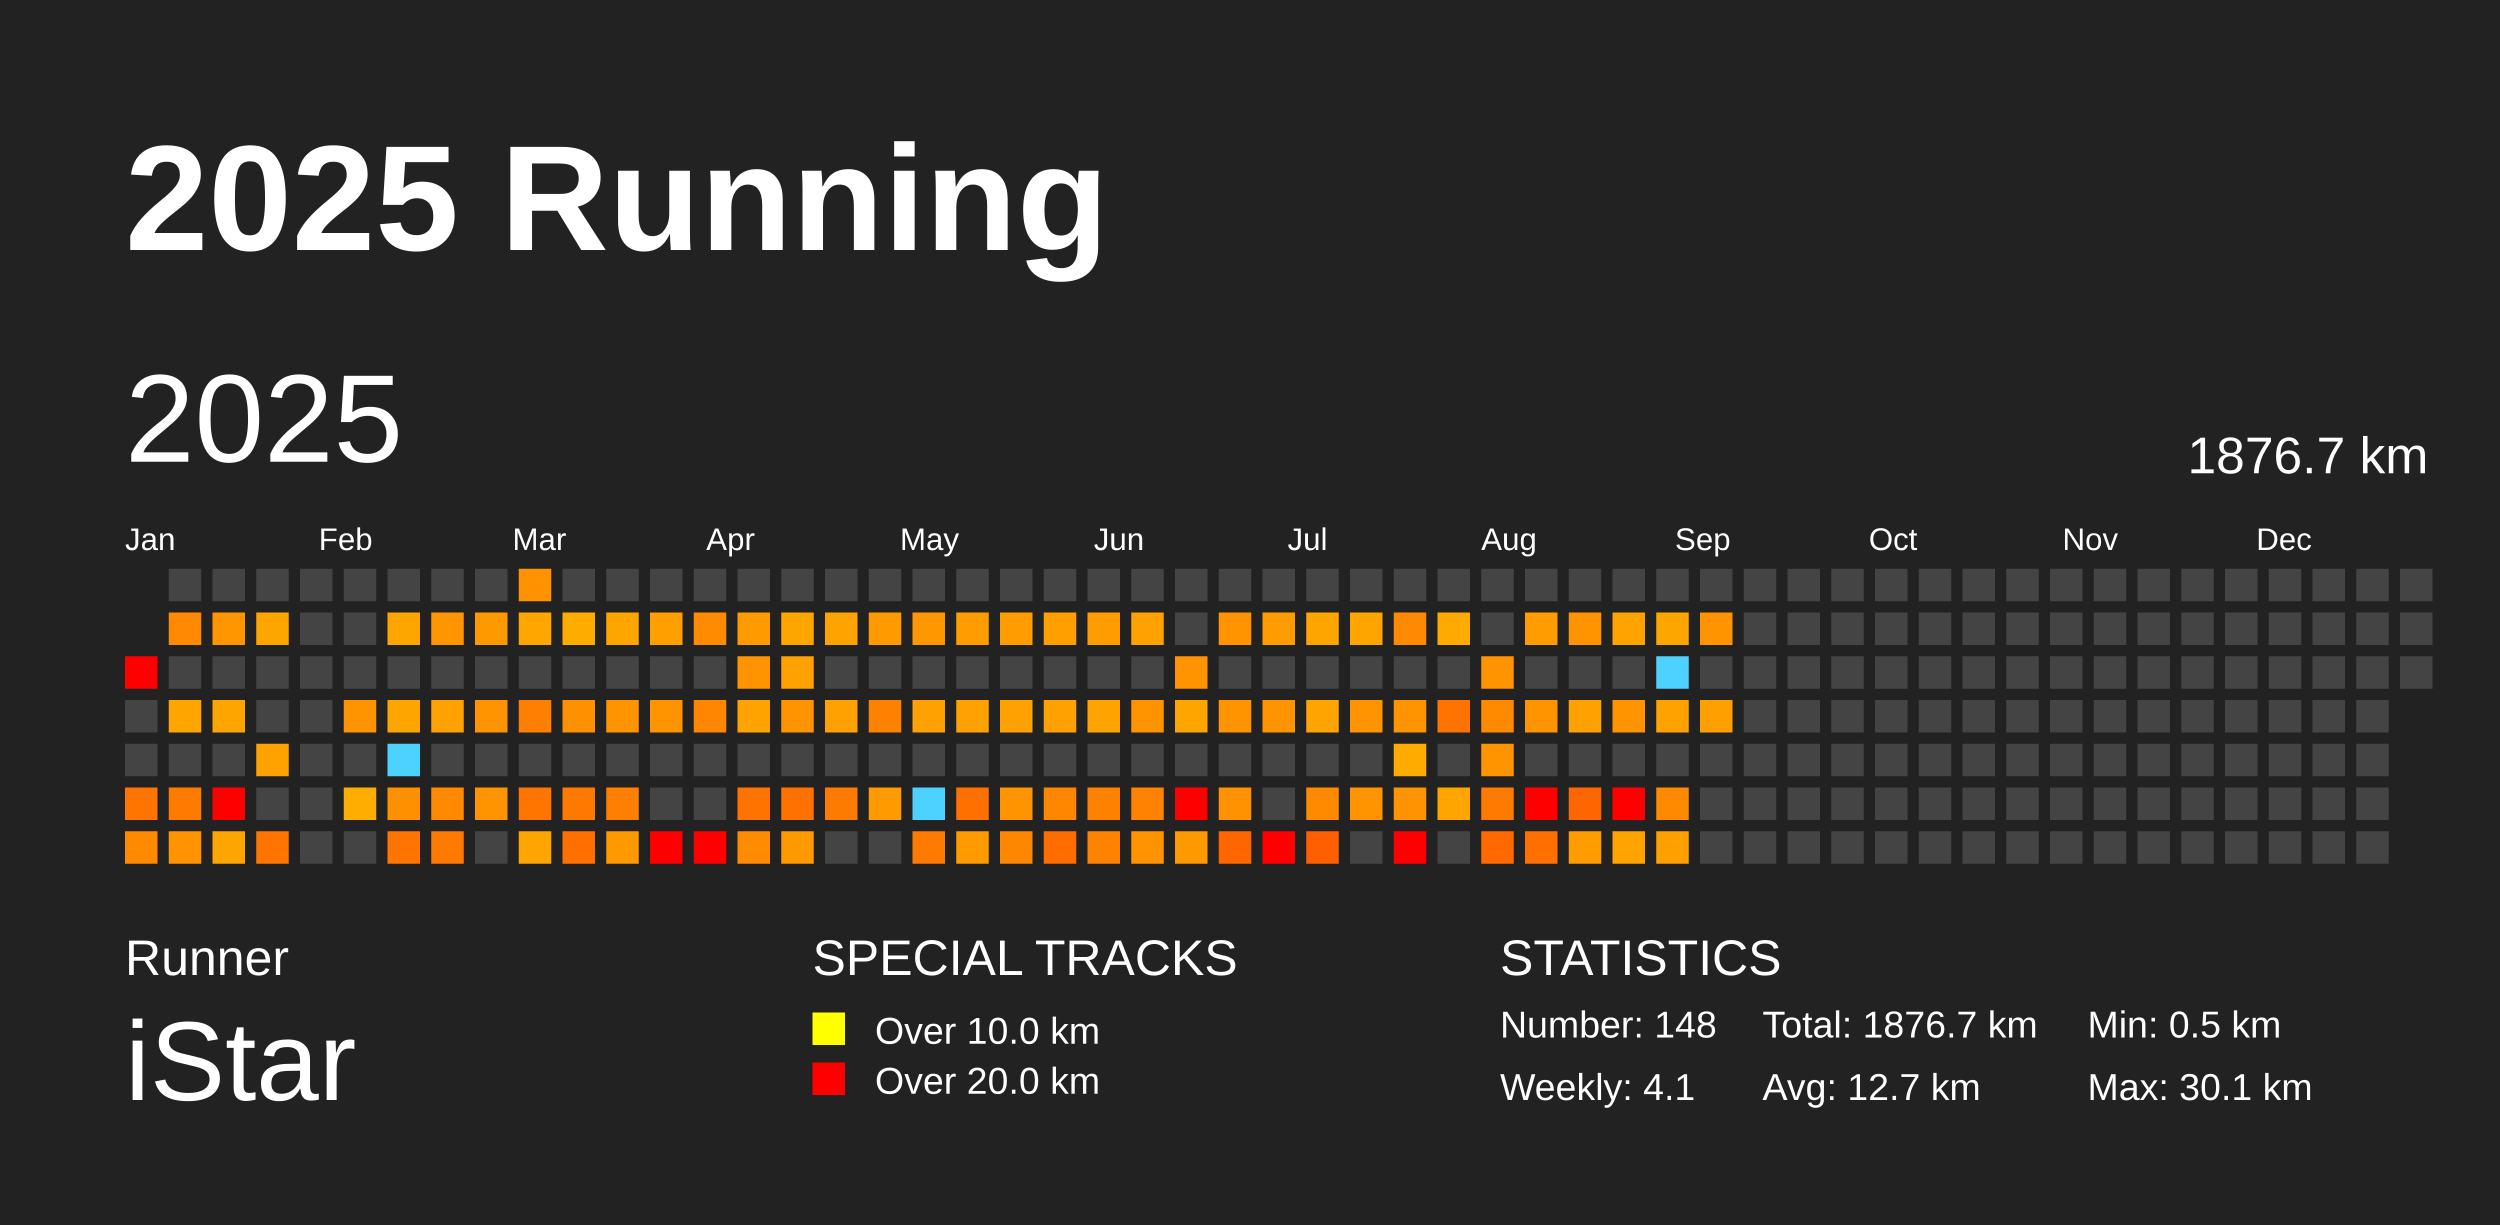
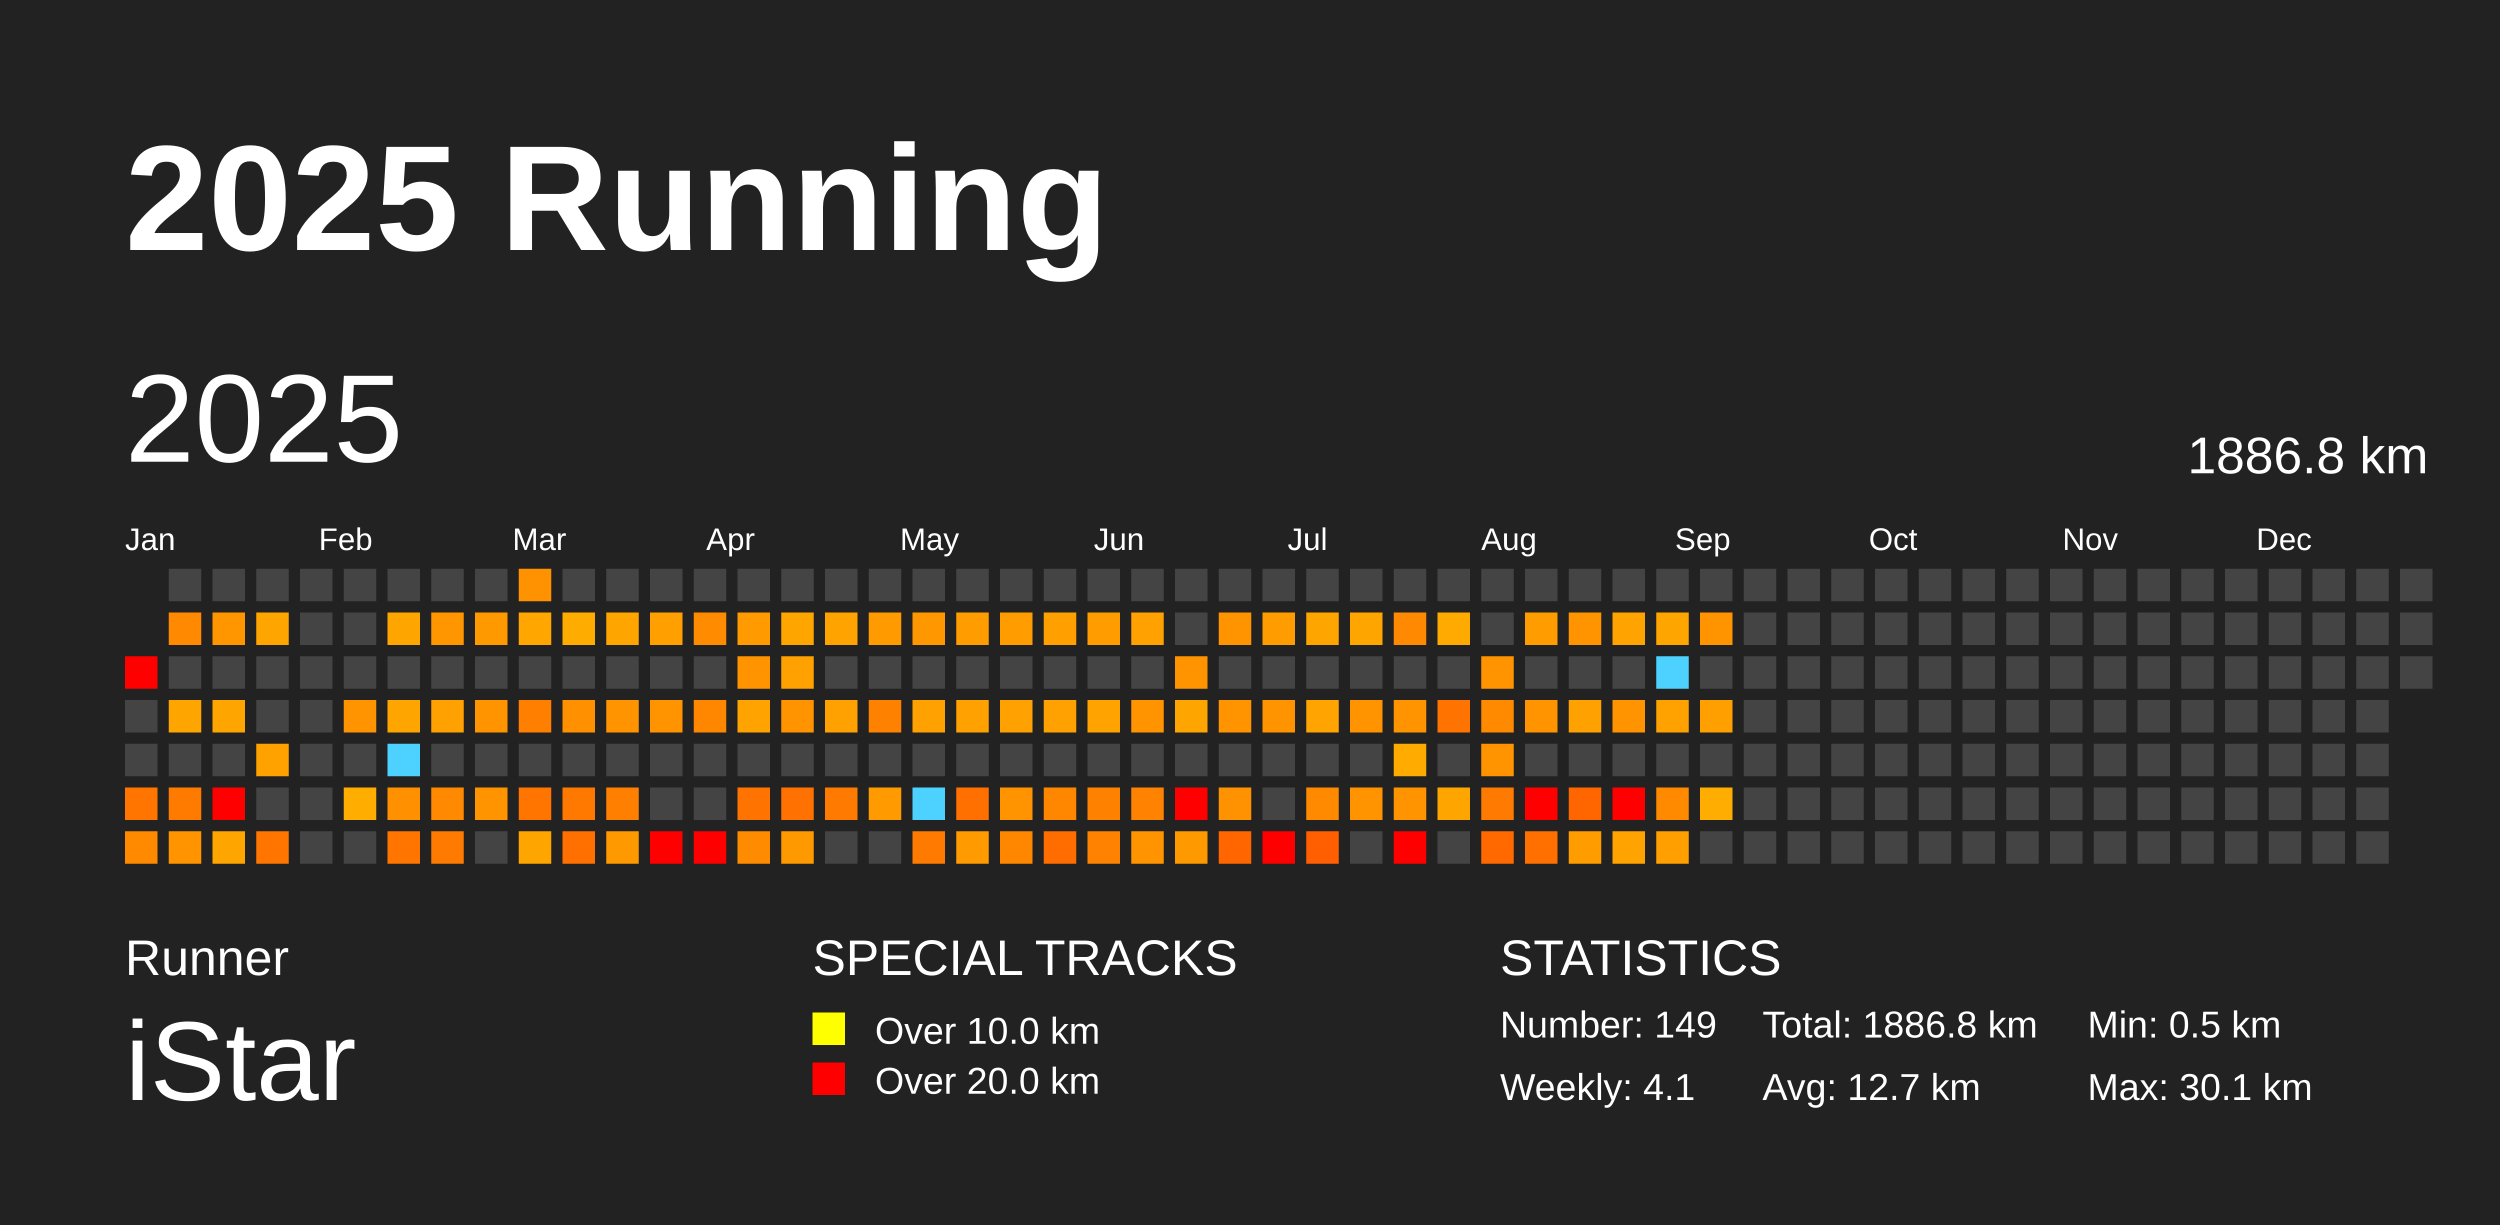
<svg xmlns="http://www.w3.org/2000/svg" baseProfile="full" height="98mm" version="1.1" viewBox="0,0,200,98" width="200mm">
  <defs />
  <rect fill="#222222" height="98" width="200" x="0" y="0" />
  <text fill="#FFFFFF" style="font-size:12px; font-family:Arial; font-weight:bold;" x="10" y="20">2025 Running</text>
  <text fill="#FFFFFF" style="font-size:4px; font-family:Arial" x="10" y="78">Runner</text>
  <text fill="#FFFFFF" style="font-size:9px; font-family:Arial" x="10" y="88">iStar</text>
  <text fill="#FFFFFF" style="font-size:4px; font-family:Arial" x="65" y="78">SPECIAL TRACKS</text>
  <rect fill="yellow" height="2.6" width="2.6" x="65" y="81" />
  <text fill="#FFFFFF" style="font-size:3px; font-family:Arial" x="70" y="83.5">Over 10.0 km</text>
  <rect fill="red" height="2.6" width="2.6" x="65" y="85" />
  <text fill="#FFFFFF" style="font-size:3px; font-family:Arial" x="70" y="87.5">Over 20.0 km</text>
  <text fill="#FFFFFF" style="font-size:4px; font-family:Arial" x="120" y="78">STATISTICS</text>
-   <text fill="#FFFFFF" style="font-size:3px; font-family:Arial" x="120" y="83">Number: 148</text>
+   <text fill="#FFFFFF" style="font-size:3px; font-family:Arial" x="120" y="83">Number: 149</text>
  <text fill="#FFFFFF" style="font-size:3px; font-family:Arial" x="120" y="88">Weekly: 4.1</text>
-   <text fill="#FFFFFF" style="font-size:3px; font-family:Arial" x="141" y="83">Total: 1876.7 km</text>
+   <text fill="#FFFFFF" style="font-size:3px; font-family:Arial" x="141" y="83">Total: 1886.8 km</text>
  <text fill="#FFFFFF" style="font-size:3px; font-family:Arial" x="141" y="88">Avg: 12.7 km</text>
  <text fill="#FFFFFF" style="font-size:3px; font-family:Arial" x="167" y="83">Min: 0.5 km</text>
  <text fill="#FFFFFF" style="font-size:3px; font-family:Arial" x="167" y="88">Max: 30.1 km</text>
  <text dominant-baseline="hanging" fill="#FFFFFF" style="font-size:10.0px; font-family:Arial;" x="10" y="30">2025</text>
-   <text dominant-baseline="hanging" fill="#FFFFFF" style="font-size:4.125px; font-family:Arial;" x="175" y="35">1876.7 km</text>
+   <text dominant-baseline="hanging" fill="#FFFFFF" style="font-size:4.125px; font-family:Arial;" x="175" y="35">1886.8 km</text>
  <text fill="#FFFFFF" style="font-size:2.5px; font-family:Arial" x="10.0" y="44">Jan</text>
  <text fill="#FFFFFF" style="font-size:2.5px; font-family:Arial" x="25.5" y="44">Feb</text>
  <text fill="#FFFFFF" style="font-size:2.5px; font-family:Arial" x="41.0" y="44">Mar</text>
  <text fill="#FFFFFF" style="font-size:2.5px; font-family:Arial" x="56.5" y="44">Apr</text>
  <text fill="#FFFFFF" style="font-size:2.5px; font-family:Arial" x="72.0" y="44">May</text>
  <text fill="#FFFFFF" style="font-size:2.5px; font-family:Arial" x="87.5" y="44">Jun</text>
  <text fill="#FFFFFF" style="font-size:2.5px; font-family:Arial" x="103.0" y="44">Jul</text>
  <text fill="#FFFFFF" style="font-size:2.5px; font-family:Arial" x="118.5" y="44">Aug</text>
  <text fill="#FFFFFF" style="font-size:2.5px; font-family:Arial" x="134.0" y="44">Sep</text>
  <text fill="#FFFFFF" style="font-size:2.5px; font-family:Arial" x="149.5" y="44">Oct</text>
  <text fill="#FFFFFF" style="font-size:2.5px; font-family:Arial" x="165.0" y="44">Nov</text>
  <text fill="#FFFFFF" style="font-size:2.5px; font-family:Arial" x="180.5" y="44">Dec</text>
  <rect fill="red" height="2.6" width="2.6" x="10.0" y="52.5" />
  <rect fill="#444444" height="2.6" width="2.6" x="10.0" y="56.0" />
  <rect fill="#444444" height="2.6" width="2.6" x="10.0" y="59.5" />
  <rect fill="#ff7500" height="2.6" width="2.6" x="10.0" y="63.0" />
  <rect fill="#ff8a00" height="2.6" width="2.6" x="10.0" y="66.5" />
  <rect fill="#444444" height="2.6" width="2.6" x="13.5" y="45.5" />
  <rect fill="#ff8900" height="2.6" width="2.6" x="13.5" y="49.0" />
  <rect fill="#444444" height="2.6" width="2.6" x="13.5" y="52.5" />
  <rect fill="#ffa500" height="2.6" width="2.6" x="13.5" y="56.0" />
  <rect fill="#444444" height="2.6" width="2.6" x="13.5" y="59.5" />
  <rect fill="#ff7b00" height="2.6" width="2.6" x="13.5" y="63.0" />
  <rect fill="#ff9300" height="2.6" width="2.6" x="13.5" y="66.5" />
  <rect fill="#444444" height="2.6" width="2.6" x="17.0" y="45.5" />
  <rect fill="#ff9600" height="2.6" width="2.6" x="17.0" y="49.0" />
  <rect fill="#444444" height="2.6" width="2.6" x="17.0" y="52.5" />
  <rect fill="#ffa500" height="2.6" width="2.6" x="17.0" y="56.0" />
  <rect fill="#444444" height="2.6" width="2.6" x="17.0" y="59.5" />
  <rect fill="red" height="2.6" width="2.6" x="17.0" y="63.0" />
  <rect fill="#ffa500" height="2.6" width="2.6" x="17.0" y="66.5" />
  <rect fill="#444444" height="2.6" width="2.6" x="20.5" y="45.5" />
  <rect fill="#ffa500" height="2.6" width="2.6" x="20.5" y="49.0" />
  <rect fill="#444444" height="2.6" width="2.6" x="20.5" y="52.5" />
  <rect fill="#444444" height="2.6" width="2.6" x="20.5" y="56.0" />
  <rect fill="#ffa200" height="2.6" width="2.6" x="20.5" y="59.5" />
  <rect fill="#444444" height="2.6" width="2.6" x="20.5" y="63.0" />
  <rect fill="#ff7500" height="2.6" width="2.6" x="20.5" y="66.5" />
  <rect fill="#444444" height="2.6" width="2.6" x="24.0" y="45.5" />
  <rect fill="#444444" height="2.6" width="2.6" x="24.0" y="49.0" />
  <rect fill="#444444" height="2.6" width="2.6" x="24.0" y="52.5" />
  <rect fill="#444444" height="2.6" width="2.6" x="24.0" y="56.0" />
  <rect fill="#444444" height="2.6" width="2.6" x="24.0" y="59.5" />
  <rect fill="#444444" height="2.6" width="2.6" x="24.0" y="63.0" />
  <rect fill="#444444" height="2.6" width="2.6" x="24.0" y="66.5" />
  <rect fill="#444444" height="2.6" width="2.6" x="27.5" y="45.5" />
  <rect fill="#444444" height="2.6" width="2.6" x="27.5" y="49.0" />
  <rect fill="#444444" height="2.6" width="2.6" x="27.5" y="52.5" />
  <rect fill="#ff9300" height="2.6" width="2.6" x="27.5" y="56.0" />
  <rect fill="#444444" height="2.6" width="2.6" x="27.5" y="59.5" />
  <rect fill="#ffae00" height="2.6" width="2.6" x="27.5" y="63.0" />
  <rect fill="#444444" height="2.6" width="2.6" x="27.5" y="66.5" />
  <rect fill="#444444" height="2.6" width="2.6" x="31.0" y="45.5" />
  <rect fill="#ffa500" height="2.6" width="2.6" x="31.0" y="49.0" />
  <rect fill="#444444" height="2.6" width="2.6" x="31.0" y="52.5" />
  <rect fill="#ffa500" height="2.6" width="2.6" x="31.0" y="56.0" />
  <rect fill="#4dd2ff" height="2.6" width="2.6" x="31.0" y="59.5" />
  <rect fill="#ff9100" height="2.6" width="2.6" x="31.0" y="63.0" />
  <rect fill="#ff7500" height="2.6" width="2.6" x="31.0" y="66.5" />
  <rect fill="#444444" height="2.6" width="2.6" x="34.5" y="45.5" />
  <rect fill="#ff9600" height="2.6" width="2.6" x="34.5" y="49.0" />
  <rect fill="#444444" height="2.6" width="2.6" x="34.5" y="52.5" />
  <rect fill="#ffa100" height="2.6" width="2.6" x="34.5" y="56.0" />
  <rect fill="#444444" height="2.6" width="2.6" x="34.5" y="59.5" />
  <rect fill="#ff8900" height="2.6" width="2.6" x="34.5" y="63.0" />
  <rect fill="#ff7a00" height="2.6" width="2.6" x="34.5" y="66.5" />
  <rect fill="#444444" height="2.6" width="2.6" x="38.0" y="45.5" />
  <rect fill="#ff9900" height="2.6" width="2.6" x="38.0" y="49.0" />
  <rect fill="#444444" height="2.6" width="2.6" x="38.0" y="52.5" />
  <rect fill="#ff9300" height="2.6" width="2.6" x="38.0" y="56.0" />
  <rect fill="#444444" height="2.6" width="2.6" x="38.0" y="59.5" />
  <rect fill="#ff9300" height="2.6" width="2.6" x="38.0" y="63.0" />
  <rect fill="#444444" height="2.6" width="2.6" x="38.0" y="66.5" />
  <rect fill="#ff9200" height="2.6" width="2.6" x="41.5" y="45.5" />
  <rect fill="#ffa700" height="2.6" width="2.6" x="41.5" y="49.0" />
  <rect fill="#444444" height="2.6" width="2.6" x="41.5" y="52.5" />
  <rect fill="#ff7f00" height="2.6" width="2.6" x="41.5" y="56.0" />
  <rect fill="#444444" height="2.6" width="2.6" x="41.5" y="59.5" />
  <rect fill="#ff7500" height="2.6" width="2.6" x="41.5" y="63.0" />
  <rect fill="#ffa500" height="2.6" width="2.6" x="41.5" y="66.5" />
  <rect fill="#444444" height="2.6" width="2.6" x="45.0" y="45.5" />
  <rect fill="#ffac00" height="2.6" width="2.6" x="45.0" y="49.0" />
  <rect fill="#444444" height="2.6" width="2.6" x="45.0" y="52.5" />
  <rect fill="#ff9100" height="2.6" width="2.6" x="45.0" y="56.0" />
  <rect fill="#444444" height="2.6" width="2.6" x="45.0" y="59.5" />
  <rect fill="#ff7900" height="2.6" width="2.6" x="45.0" y="63.0" />
  <rect fill="#ff7000" height="2.6" width="2.6" x="45.0" y="66.5" />
  <rect fill="#444444" height="2.6" width="2.6" x="48.5" y="45.5" />
  <rect fill="#ffa500" height="2.6" width="2.6" x="48.5" y="49.0" />
  <rect fill="#444444" height="2.6" width="2.6" x="48.5" y="52.5" />
  <rect fill="#ff9300" height="2.6" width="2.6" x="48.5" y="56.0" />
  <rect fill="#444444" height="2.6" width="2.6" x="48.5" y="59.5" />
  <rect fill="#ff8000" height="2.6" width="2.6" x="48.5" y="63.0" />
  <rect fill="#ff9900" height="2.6" width="2.6" x="48.5" y="66.5" />
  <rect fill="#444444" height="2.6" width="2.6" x="52.0" y="45.5" />
  <rect fill="#ff9f00" height="2.6" width="2.6" x="52.0" y="49.0" />
  <rect fill="#444444" height="2.6" width="2.6" x="52.0" y="52.5" />
  <rect fill="#ff9400" height="2.6" width="2.6" x="52.0" y="56.0" />
  <rect fill="#444444" height="2.6" width="2.6" x="52.0" y="59.5" />
  <rect fill="#444444" height="2.6" width="2.6" x="52.0" y="63.0" />
  <rect fill="red" height="2.6" width="2.6" x="52.0" y="66.5" />
  <rect fill="#444444" height="2.6" width="2.6" x="55.5" y="45.5" />
  <rect fill="#ff8b00" height="2.6" width="2.6" x="55.5" y="49.0" />
  <rect fill="#444444" height="2.6" width="2.6" x="55.5" y="52.5" />
  <rect fill="#ff8700" height="2.6" width="2.6" x="55.5" y="56.0" />
  <rect fill="#444444" height="2.6" width="2.6" x="55.5" y="59.5" />
  <rect fill="#444444" height="2.6" width="2.6" x="55.5" y="63.0" />
  <rect fill="red" height="2.6" width="2.6" x="55.5" y="66.5" />
  <rect fill="#444444" height="2.6" width="2.6" x="59.0" y="45.5" />
  <rect fill="#ff9a00" height="2.6" width="2.6" x="59.0" y="49.0" />
  <rect fill="#ff9300" height="2.6" width="2.6" x="59.0" y="52.5" />
  <rect fill="#ffa300" height="2.6" width="2.6" x="59.0" y="56.0" />
  <rect fill="#444444" height="2.6" width="2.6" x="59.0" y="59.5" />
  <rect fill="#ff7400" height="2.6" width="2.6" x="59.0" y="63.0" />
  <rect fill="#ff8b00" height="2.6" width="2.6" x="59.0" y="66.5" />
  <rect fill="#444444" height="2.6" width="2.6" x="62.5" y="45.5" />
  <rect fill="#ffa500" height="2.6" width="2.6" x="62.5" y="49.0" />
  <rect fill="#ffa100" height="2.6" width="2.6" x="62.5" y="52.5" />
  <rect fill="#ff9300" height="2.6" width="2.6" x="62.5" y="56.0" />
  <rect fill="#444444" height="2.6" width="2.6" x="62.5" y="59.5" />
  <rect fill="#ff7100" height="2.6" width="2.6" x="62.5" y="63.0" />
  <rect fill="#ff9900" height="2.6" width="2.6" x="62.5" y="66.5" />
  <rect fill="#444444" height="2.6" width="2.6" x="66.0" y="45.5" />
  <rect fill="#ffa300" height="2.6" width="2.6" x="66.0" y="49.0" />
  <rect fill="#444444" height="2.6" width="2.6" x="66.0" y="52.5" />
  <rect fill="#ffa100" height="2.6" width="2.6" x="66.0" y="56.0" />
  <rect fill="#444444" height="2.6" width="2.6" x="66.0" y="59.5" />
  <rect fill="#ff7a00" height="2.6" width="2.6" x="66.0" y="63.0" />
  <rect fill="#444444" height="2.6" width="2.6" x="66.0" y="66.5" />
  <rect fill="#444444" height="2.6" width="2.6" x="69.5" y="45.5" />
  <rect fill="#ff9b00" height="2.6" width="2.6" x="69.5" y="49.0" />
  <rect fill="#444444" height="2.6" width="2.6" x="69.5" y="52.5" />
  <rect fill="#ff8100" height="2.6" width="2.6" x="69.5" y="56.0" />
  <rect fill="#444444" height="2.6" width="2.6" x="69.5" y="59.5" />
  <rect fill="#ff9a00" height="2.6" width="2.6" x="69.5" y="63.0" />
  <rect fill="#444444" height="2.6" width="2.6" x="69.5" y="66.5" />
  <rect fill="#444444" height="2.6" width="2.6" x="73.0" y="45.5" />
  <rect fill="#ff9800" height="2.6" width="2.6" x="73.0" y="49.0" />
  <rect fill="#444444" height="2.6" width="2.6" x="73.0" y="52.5" />
  <rect fill="#ffa100" height="2.6" width="2.6" x="73.0" y="56.0" />
  <rect fill="#444444" height="2.6" width="2.6" x="73.0" y="59.5" />
  <rect fill="#4dd2ff" height="2.6" width="2.6" x="73.0" y="63.0" />
  <rect fill="#ff7a00" height="2.6" width="2.6" x="73.0" y="66.5" />
  <rect fill="#444444" height="2.6" width="2.6" x="76.5" y="45.5" />
  <rect fill="#ff9d00" height="2.6" width="2.6" x="76.5" y="49.0" />
  <rect fill="#444444" height="2.6" width="2.6" x="76.5" y="52.5" />
  <rect fill="#ffa100" height="2.6" width="2.6" x="76.5" y="56.0" />
  <rect fill="#444444" height="2.6" width="2.6" x="76.5" y="59.5" />
  <rect fill="#ff7000" height="2.6" width="2.6" x="76.5" y="63.0" />
  <rect fill="#ff9a00" height="2.6" width="2.6" x="76.5" y="66.5" />
  <rect fill="#444444" height="2.6" width="2.6" x="80.0" y="45.5" />
  <rect fill="#ff9c00" height="2.6" width="2.6" x="80.0" y="49.0" />
  <rect fill="#444444" height="2.6" width="2.6" x="80.0" y="52.5" />
  <rect fill="#ffa100" height="2.6" width="2.6" x="80.0" y="56.0" />
  <rect fill="#444444" height="2.6" width="2.6" x="80.0" y="59.5" />
  <rect fill="#ff9300" height="2.6" width="2.6" x="80.0" y="63.0" />
  <rect fill="#ff8700" height="2.6" width="2.6" x="80.0" y="66.5" />
  <rect fill="#444444" height="2.6" width="2.6" x="83.5" y="45.5" />
  <rect fill="#ffa000" height="2.6" width="2.6" x="83.5" y="49.0" />
  <rect fill="#444444" height="2.6" width="2.6" x="83.5" y="52.5" />
  <rect fill="#ffa100" height="2.6" width="2.6" x="83.5" y="56.0" />
  <rect fill="#444444" height="2.6" width="2.6" x="83.5" y="59.5" />
  <rect fill="#ff8700" height="2.6" width="2.6" x="83.5" y="63.0" />
  <rect fill="#ff6c00" height="2.6" width="2.6" x="83.5" y="66.5" />
  <rect fill="#444444" height="2.6" width="2.6" x="87.0" y="45.5" />
  <rect fill="#ff9c00" height="2.6" width="2.6" x="87.0" y="49.0" />
  <rect fill="#444444" height="2.6" width="2.6" x="87.0" y="52.5" />
  <rect fill="#ffa300" height="2.6" width="2.6" x="87.0" y="56.0" />
  <rect fill="#444444" height="2.6" width="2.6" x="87.0" y="59.5" />
  <rect fill="#ff8100" height="2.6" width="2.6" x="87.0" y="63.0" />
  <rect fill="#ff8300" height="2.6" width="2.6" x="87.0" y="66.5" />
  <rect fill="#444444" height="2.6" width="2.6" x="90.5" y="45.5" />
  <rect fill="#ffa100" height="2.6" width="2.6" x="90.5" y="49.0" />
  <rect fill="#444444" height="2.6" width="2.6" x="90.5" y="52.5" />
  <rect fill="#ff9300" height="2.6" width="2.6" x="90.5" y="56.0" />
  <rect fill="#444444" height="2.6" width="2.6" x="90.5" y="59.5" />
  <rect fill="#ff8200" height="2.6" width="2.6" x="90.5" y="63.0" />
  <rect fill="#ff9400" height="2.6" width="2.6" x="90.5" y="66.5" />
  <rect fill="#444444" height="2.6" width="2.6" x="94.0" y="45.5" />
  <rect fill="#444444" height="2.6" width="2.6" x="94.0" y="49.0" />
  <rect fill="#ff9300" height="2.6" width="2.6" x="94.0" y="52.5" />
  <rect fill="#ffa500" height="2.6" width="2.6" x="94.0" y="56.0" />
  <rect fill="#444444" height="2.6" width="2.6" x="94.0" y="59.5" />
  <rect fill="red" height="2.6" width="2.6" x="94.0" y="63.0" />
  <rect fill="#ff9900" height="2.6" width="2.6" x="94.0" y="66.5" />
  <rect fill="#444444" height="2.6" width="2.6" x="97.5" y="45.5" />
  <rect fill="#ff9300" height="2.6" width="2.6" x="97.5" y="49.0" />
  <rect fill="#444444" height="2.6" width="2.6" x="97.5" y="52.5" />
  <rect fill="#ff9300" height="2.6" width="2.6" x="97.5" y="56.0" />
  <rect fill="#444444" height="2.6" width="2.6" x="97.5" y="59.5" />
  <rect fill="#ff9200" height="2.6" width="2.6" x="97.5" y="63.0" />
  <rect fill="#ff6600" height="2.6" width="2.6" x="97.5" y="66.5" />
  <rect fill="#444444" height="2.6" width="2.6" x="101.0" y="45.5" />
  <rect fill="#ff9d00" height="2.6" width="2.6" x="101.0" y="49.0" />
  <rect fill="#444444" height="2.6" width="2.6" x="101.0" y="52.5" />
  <rect fill="#ff9300" height="2.6" width="2.6" x="101.0" y="56.0" />
  <rect fill="#444444" height="2.6" width="2.6" x="101.0" y="59.5" />
  <rect fill="#444444" height="2.6" width="2.6" x="101.0" y="63.0" />
  <rect fill="red" height="2.6" width="2.6" x="101.0" y="66.5" />
  <rect fill="#444444" height="2.6" width="2.6" x="104.5" y="45.5" />
  <rect fill="#ffa500" height="2.6" width="2.6" x="104.5" y="49.0" />
  <rect fill="#444444" height="2.6" width="2.6" x="104.5" y="52.5" />
  <rect fill="#ffa400" height="2.6" width="2.6" x="104.5" y="56.0" />
  <rect fill="#444444" height="2.6" width="2.6" x="104.5" y="59.5" />
  <rect fill="#ff8a00" height="2.6" width="2.6" x="104.5" y="63.0" />
  <rect fill="#ff5f00" height="2.6" width="2.6" x="104.5" y="66.5" />
  <rect fill="#444444" height="2.6" width="2.6" x="108.0" y="45.5" />
  <rect fill="#ffa500" height="2.6" width="2.6" x="108.0" y="49.0" />
  <rect fill="#444444" height="2.6" width="2.6" x="108.0" y="52.5" />
  <rect fill="#ff9300" height="2.6" width="2.6" x="108.0" y="56.0" />
  <rect fill="#444444" height="2.6" width="2.6" x="108.0" y="59.5" />
  <rect fill="#ff9300" height="2.6" width="2.6" x="108.0" y="63.0" />
  <rect fill="#444444" height="2.6" width="2.6" x="108.0" y="66.5" />
  <rect fill="#444444" height="2.6" width="2.6" x="111.5" y="45.5" />
  <rect fill="#ff8900" height="2.6" width="2.6" x="111.5" y="49.0" />
  <rect fill="#444444" height="2.6" width="2.6" x="111.5" y="52.5" />
  <rect fill="#ff9300" height="2.6" width="2.6" x="111.5" y="56.0" />
  <rect fill="#ffab00" height="2.6" width="2.6" x="111.5" y="59.5" />
  <rect fill="#ff9300" height="2.6" width="2.6" x="111.5" y="63.0" />
  <rect fill="red" height="2.6" width="2.6" x="111.5" y="66.5" />
  <rect fill="#444444" height="2.6" width="2.6" x="115.0" y="45.5" />
  <rect fill="#ffaa00" height="2.6" width="2.6" x="115.0" y="49.0" />
  <rect fill="#444444" height="2.6" width="2.6" x="115.0" y="52.5" />
  <rect fill="#ff7400" height="2.6" width="2.6" x="115.0" y="56.0" />
  <rect fill="#444444" height="2.6" width="2.6" x="115.0" y="59.5" />
  <rect fill="#ffa500" height="2.6" width="2.6" x="115.0" y="63.0" />
  <rect fill="#444444" height="2.6" width="2.6" x="115.0" y="66.5" />
  <rect fill="#444444" height="2.6" width="2.6" x="118.5" y="45.5" />
  <rect fill="#444444" height="2.6" width="2.6" x="118.5" y="49.0" />
  <rect fill="#ff9300" height="2.6" width="2.6" x="118.5" y="52.5" />
  <rect fill="#ff8a00" height="2.6" width="2.6" x="118.5" y="56.0" />
  <rect fill="#ff9300" height="2.6" width="2.6" x="118.5" y="59.5" />
  <rect fill="#ff7a00" height="2.6" width="2.6" x="118.5" y="63.0" />
  <rect fill="#ff6900" height="2.6" width="2.6" x="118.5" y="66.5" />
  <rect fill="#444444" height="2.6" width="2.6" x="122.0" y="45.5" />
  <rect fill="#ff9c00" height="2.6" width="2.6" x="122.0" y="49.0" />
  <rect fill="#444444" height="2.6" width="2.6" x="122.0" y="52.5" />
  <rect fill="#ff9300" height="2.6" width="2.6" x="122.0" y="56.0" />
  <rect fill="#444444" height="2.6" width="2.6" x="122.0" y="59.5" />
  <rect fill="red" height="2.6" width="2.6" x="122.0" y="63.0" />
  <rect fill="#ff7000" height="2.6" width="2.6" x="122.0" y="66.5" />
  <rect fill="#444444" height="2.6" width="2.6" x="125.5" y="45.5" />
  <rect fill="#ff9300" height="2.6" width="2.6" x="125.5" y="49.0" />
  <rect fill="#444444" height="2.6" width="2.6" x="125.5" y="52.5" />
  <rect fill="#ffa100" height="2.6" width="2.6" x="125.5" y="56.0" />
  <rect fill="#444444" height="2.6" width="2.6" x="125.5" y="59.5" />
  <rect fill="#ff6600" height="2.6" width="2.6" x="125.5" y="63.0" />
  <rect fill="#ff9d00" height="2.6" width="2.6" x="125.5" y="66.5" />
  <rect fill="#444444" height="2.6" width="2.6" x="129.0" y="45.5" />
  <rect fill="#ffa300" height="2.6" width="2.6" x="129.0" y="49.0" />
  <rect fill="#444444" height="2.6" width="2.6" x="129.0" y="52.5" />
  <rect fill="#ff9300" height="2.6" width="2.6" x="129.0" y="56.0" />
  <rect fill="#444444" height="2.6" width="2.6" x="129.0" y="59.5" />
  <rect fill="red" height="2.6" width="2.6" x="129.0" y="63.0" />
  <rect fill="#ffa300" height="2.6" width="2.6" x="129.0" y="66.5" />
  <rect fill="#444444" height="2.6" width="2.6" x="132.5" y="45.5" />
  <rect fill="#ffa500" height="2.6" width="2.6" x="132.5" y="49.0" />
  <rect fill="#4dd2ff" height="2.6" width="2.6" x="132.5" y="52.5" />
  <rect fill="#ffa200" height="2.6" width="2.6" x="132.5" y="56.0" />
  <rect fill="#444444" height="2.6" width="2.6" x="132.5" y="59.5" />
  <rect fill="#ff8a00" height="2.6" width="2.6" x="132.5" y="63.0" />
  <rect fill="#ff9f00" height="2.6" width="2.6" x="132.5" y="66.5" />
  <rect fill="#444444" height="2.6" width="2.6" x="136.0" y="45.5" />
  <rect fill="#ff9300" height="2.6" width="2.6" x="136.0" y="49.0" />
  <rect fill="#444444" height="2.6" width="2.6" x="136.0" y="52.5" />
  <rect fill="#ff9f00" height="2.6" width="2.6" x="136.0" y="56.0" />
  <rect fill="#444444" height="2.6" width="2.6" x="136.0" y="59.5" />
-   <rect fill="#444444" height="2.6" width="2.6" x="136.0" y="63.0" />
+   <rect fill="#ffad00" height="2.6" width="2.6" x="136.0" y="63.0" />
  <rect fill="#444444" height="2.6" width="2.6" x="136.0" y="66.5" />
  <rect fill="#444444" height="2.6" width="2.6" x="139.5" y="45.5" />
  <rect fill="#444444" height="2.6" width="2.6" x="139.5" y="49.0" />
  <rect fill="#444444" height="2.6" width="2.6" x="139.5" y="52.5" />
  <rect fill="#444444" height="2.6" width="2.6" x="139.5" y="56.0" />
  <rect fill="#444444" height="2.6" width="2.6" x="139.5" y="59.5" />
  <rect fill="#444444" height="2.6" width="2.6" x="139.5" y="63.0" />
  <rect fill="#444444" height="2.6" width="2.6" x="139.5" y="66.5" />
  <rect fill="#444444" height="2.6" width="2.6" x="143.0" y="45.5" />
  <rect fill="#444444" height="2.6" width="2.6" x="143.0" y="49.0" />
  <rect fill="#444444" height="2.6" width="2.6" x="143.0" y="52.5" />
  <rect fill="#444444" height="2.6" width="2.6" x="143.0" y="56.0" />
  <rect fill="#444444" height="2.6" width="2.6" x="143.0" y="59.5" />
  <rect fill="#444444" height="2.6" width="2.6" x="143.0" y="63.0" />
  <rect fill="#444444" height="2.6" width="2.6" x="143.0" y="66.5" />
  <rect fill="#444444" height="2.6" width="2.6" x="146.5" y="45.5" />
  <rect fill="#444444" height="2.6" width="2.6" x="146.5" y="49.0" />
  <rect fill="#444444" height="2.6" width="2.6" x="146.5" y="52.5" />
  <rect fill="#444444" height="2.6" width="2.6" x="146.5" y="56.0" />
  <rect fill="#444444" height="2.6" width="2.6" x="146.5" y="59.5" />
  <rect fill="#444444" height="2.6" width="2.6" x="146.5" y="63.0" />
  <rect fill="#444444" height="2.6" width="2.6" x="146.5" y="66.5" />
  <rect fill="#444444" height="2.6" width="2.6" x="150.0" y="45.5" />
  <rect fill="#444444" height="2.6" width="2.6" x="150.0" y="49.0" />
  <rect fill="#444444" height="2.6" width="2.6" x="150.0" y="52.5" />
  <rect fill="#444444" height="2.6" width="2.6" x="150.0" y="56.0" />
  <rect fill="#444444" height="2.6" width="2.6" x="150.0" y="59.5" />
  <rect fill="#444444" height="2.6" width="2.6" x="150.0" y="63.0" />
  <rect fill="#444444" height="2.6" width="2.6" x="150.0" y="66.5" />
  <rect fill="#444444" height="2.6" width="2.6" x="153.5" y="45.5" />
  <rect fill="#444444" height="2.6" width="2.6" x="153.5" y="49.0" />
  <rect fill="#444444" height="2.6" width="2.6" x="153.5" y="52.5" />
  <rect fill="#444444" height="2.6" width="2.6" x="153.5" y="56.0" />
  <rect fill="#444444" height="2.6" width="2.6" x="153.5" y="59.5" />
  <rect fill="#444444" height="2.6" width="2.6" x="153.5" y="63.0" />
  <rect fill="#444444" height="2.6" width="2.6" x="153.5" y="66.5" />
  <rect fill="#444444" height="2.6" width="2.6" x="157.0" y="45.5" />
  <rect fill="#444444" height="2.6" width="2.6" x="157.0" y="49.0" />
  <rect fill="#444444" height="2.6" width="2.6" x="157.0" y="52.5" />
  <rect fill="#444444" height="2.6" width="2.6" x="157.0" y="56.0" />
  <rect fill="#444444" height="2.6" width="2.6" x="157.0" y="59.5" />
  <rect fill="#444444" height="2.6" width="2.6" x="157.0" y="63.0" />
  <rect fill="#444444" height="2.6" width="2.6" x="157.0" y="66.5" />
  <rect fill="#444444" height="2.6" width="2.6" x="160.5" y="45.5" />
  <rect fill="#444444" height="2.6" width="2.6" x="160.5" y="49.0" />
  <rect fill="#444444" height="2.6" width="2.6" x="160.5" y="52.5" />
  <rect fill="#444444" height="2.6" width="2.6" x="160.5" y="56.0" />
  <rect fill="#444444" height="2.6" width="2.6" x="160.5" y="59.5" />
  <rect fill="#444444" height="2.6" width="2.6" x="160.5" y="63.0" />
  <rect fill="#444444" height="2.6" width="2.6" x="160.5" y="66.5" />
  <rect fill="#444444" height="2.6" width="2.6" x="164.0" y="45.5" />
  <rect fill="#444444" height="2.6" width="2.6" x="164.0" y="49.0" />
  <rect fill="#444444" height="2.6" width="2.6" x="164.0" y="52.5" />
  <rect fill="#444444" height="2.6" width="2.6" x="164.0" y="56.0" />
  <rect fill="#444444" height="2.6" width="2.6" x="164.0" y="59.5" />
  <rect fill="#444444" height="2.6" width="2.6" x="164.0" y="63.0" />
  <rect fill="#444444" height="2.6" width="2.6" x="164.0" y="66.5" />
  <rect fill="#444444" height="2.6" width="2.6" x="167.5" y="45.5" />
  <rect fill="#444444" height="2.6" width="2.6" x="167.5" y="49.0" />
  <rect fill="#444444" height="2.6" width="2.6" x="167.5" y="52.5" />
  <rect fill="#444444" height="2.6" width="2.6" x="167.5" y="56.0" />
  <rect fill="#444444" height="2.6" width="2.6" x="167.5" y="59.5" />
  <rect fill="#444444" height="2.6" width="2.6" x="167.5" y="63.0" />
  <rect fill="#444444" height="2.6" width="2.6" x="167.5" y="66.5" />
  <rect fill="#444444" height="2.6" width="2.6" x="171.0" y="45.5" />
  <rect fill="#444444" height="2.6" width="2.6" x="171.0" y="49.0" />
  <rect fill="#444444" height="2.6" width="2.6" x="171.0" y="52.5" />
  <rect fill="#444444" height="2.6" width="2.6" x="171.0" y="56.0" />
  <rect fill="#444444" height="2.6" width="2.6" x="171.0" y="59.5" />
  <rect fill="#444444" height="2.6" width="2.6" x="171.0" y="63.0" />
  <rect fill="#444444" height="2.6" width="2.6" x="171.0" y="66.5" />
  <rect fill="#444444" height="2.6" width="2.6" x="174.5" y="45.5" />
  <rect fill="#444444" height="2.6" width="2.6" x="174.5" y="49.0" />
  <rect fill="#444444" height="2.6" width="2.6" x="174.5" y="52.5" />
  <rect fill="#444444" height="2.6" width="2.6" x="174.5" y="56.0" />
  <rect fill="#444444" height="2.6" width="2.6" x="174.5" y="59.5" />
  <rect fill="#444444" height="2.6" width="2.6" x="174.5" y="63.0" />
  <rect fill="#444444" height="2.6" width="2.6" x="174.5" y="66.5" />
  <rect fill="#444444" height="2.6" width="2.6" x="178.0" y="45.5" />
  <rect fill="#444444" height="2.6" width="2.6" x="178.0" y="49.0" />
  <rect fill="#444444" height="2.6" width="2.6" x="178.0" y="52.5" />
  <rect fill="#444444" height="2.6" width="2.6" x="178.0" y="56.0" />
  <rect fill="#444444" height="2.6" width="2.6" x="178.0" y="59.5" />
  <rect fill="#444444" height="2.6" width="2.6" x="178.0" y="63.0" />
  <rect fill="#444444" height="2.6" width="2.6" x="178.0" y="66.5" />
  <rect fill="#444444" height="2.6" width="2.6" x="181.5" y="45.5" />
  <rect fill="#444444" height="2.6" width="2.6" x="181.5" y="49.0" />
  <rect fill="#444444" height="2.6" width="2.6" x="181.5" y="52.5" />
  <rect fill="#444444" height="2.6" width="2.6" x="181.5" y="56.0" />
  <rect fill="#444444" height="2.6" width="2.6" x="181.5" y="59.5" />
  <rect fill="#444444" height="2.6" width="2.6" x="181.5" y="63.0" />
  <rect fill="#444444" height="2.6" width="2.6" x="181.5" y="66.5" />
  <rect fill="#444444" height="2.6" width="2.6" x="185.0" y="45.5" />
  <rect fill="#444444" height="2.6" width="2.6" x="185.0" y="49.0" />
  <rect fill="#444444" height="2.6" width="2.6" x="185.0" y="52.5" />
  <rect fill="#444444" height="2.6" width="2.6" x="185.0" y="56.0" />
  <rect fill="#444444" height="2.6" width="2.6" x="185.0" y="59.5" />
  <rect fill="#444444" height="2.6" width="2.6" x="185.0" y="63.0" />
  <rect fill="#444444" height="2.6" width="2.6" x="185.0" y="66.5" />
  <rect fill="#444444" height="2.6" width="2.6" x="188.5" y="45.5" />
  <rect fill="#444444" height="2.6" width="2.6" x="188.5" y="49.0" />
  <rect fill="#444444" height="2.6" width="2.6" x="188.5" y="52.5" />
  <rect fill="#444444" height="2.6" width="2.6" x="188.5" y="56.0" />
  <rect fill="#444444" height="2.6" width="2.6" x="188.5" y="59.5" />
  <rect fill="#444444" height="2.6" width="2.6" x="188.5" y="63.0" />
  <rect fill="#444444" height="2.6" width="2.6" x="188.5" y="66.5" />
  <rect fill="#444444" height="2.6" width="2.6" x="192.0" y="45.5" />
  <rect fill="#444444" height="2.6" width="2.6" x="192.0" y="49.0" />
  <rect fill="#444444" height="2.6" width="2.6" x="192.0" y="52.5" />
</svg>
